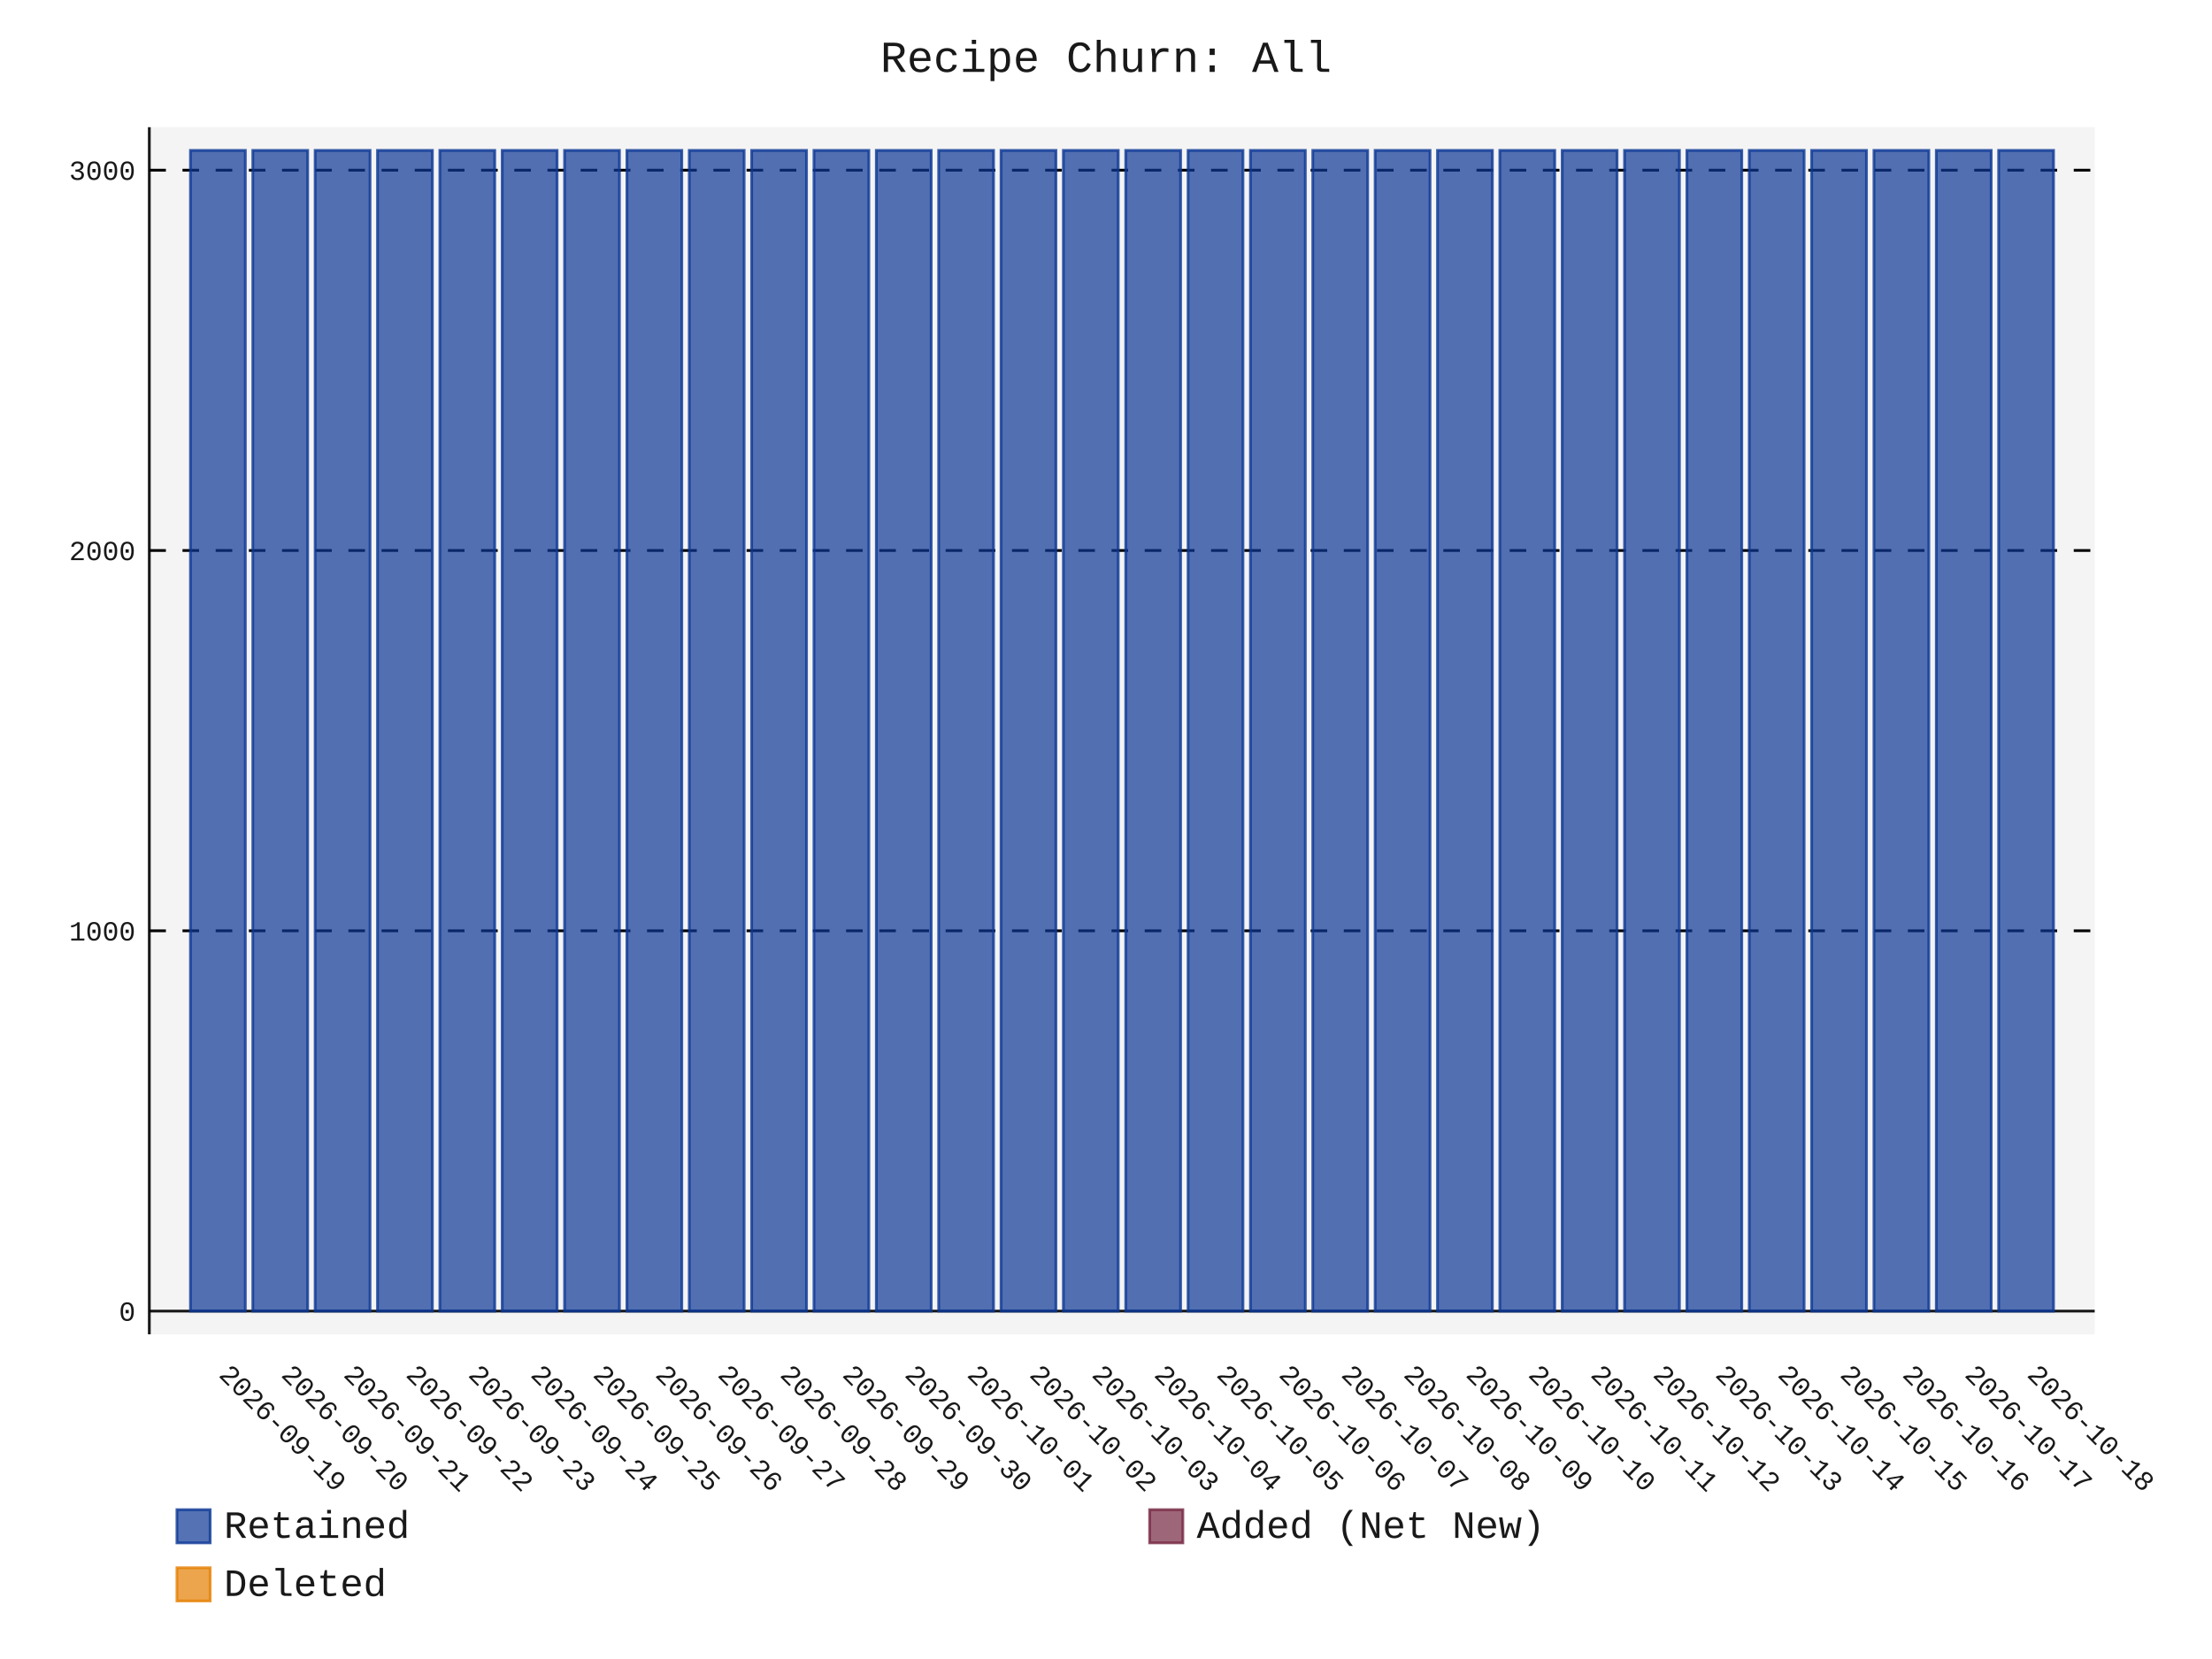
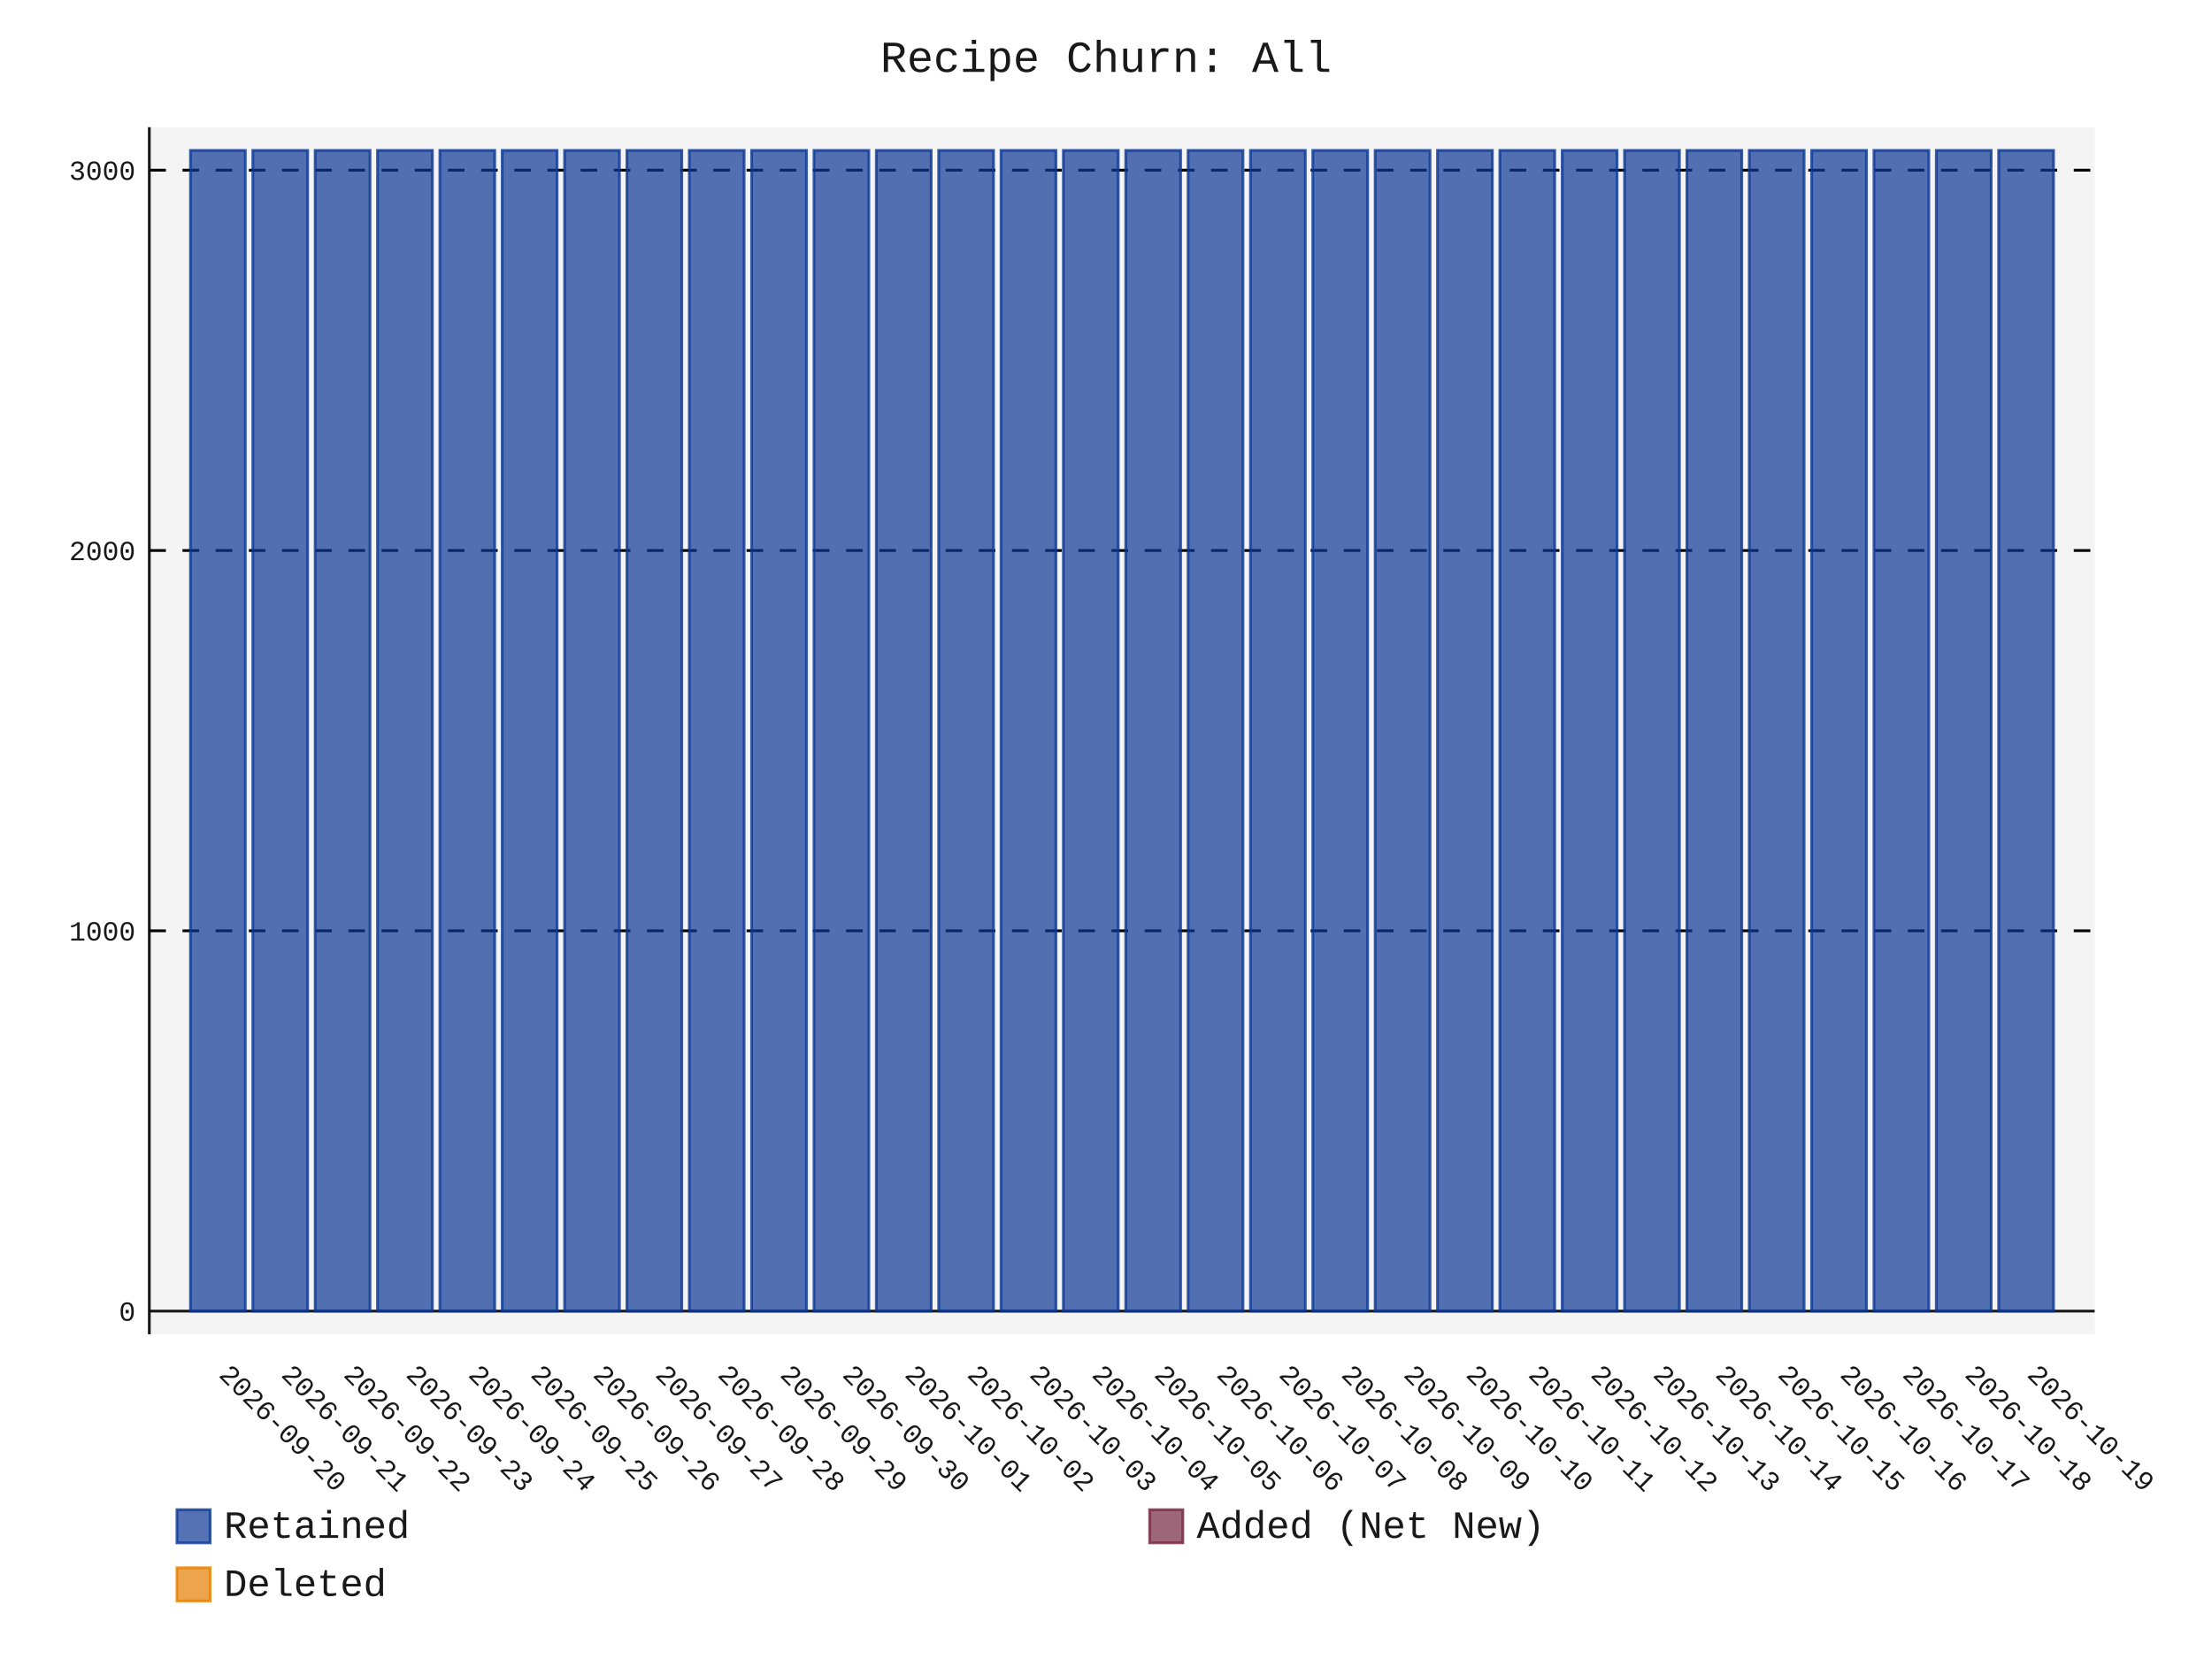
- <svg xmlns="http://www.w3.org/2000/svg" id="chart-4d8be89e-295b-4901-b4fb-be6880da3499" class="pygal-chart" viewBox="0 0 800 600">
+ <svg xmlns="http://www.w3.org/2000/svg" id="chart-e2d24b63-247e-4509-89e4-ed26117132d8" class="pygal-chart" viewBox="0 0 800 600">
  <defs>
-     <style type="text/css">#chart-4d8be89e-295b-4901-b4fb-be6880da3499{-webkit-user-select:none;-webkit-font-smoothing:antialiased;font-family:Consolas,"Liberation Mono",Menlo,Courier,monospace}#chart-4d8be89e-295b-4901-b4fb-be6880da3499 .title{font-family:Consolas,"Liberation Mono",Menlo,Courier,monospace;font-size:16px}#chart-4d8be89e-295b-4901-b4fb-be6880da3499 .legends .legend text{font-family:Consolas,"Liberation Mono",Menlo,Courier,monospace;font-size:14px}#chart-4d8be89e-295b-4901-b4fb-be6880da3499 .axis text{font-family:Consolas,"Liberation Mono",Menlo,Courier,monospace;font-size:10px}#chart-4d8be89e-295b-4901-b4fb-be6880da3499 .axis text.major{font-family:Consolas,"Liberation Mono",Menlo,Courier,monospace;font-size:10px}#chart-4d8be89e-295b-4901-b4fb-be6880da3499 .text-overlay text.value{font-family:Consolas,"Liberation Mono",Menlo,Courier,monospace;font-size:16px}#chart-4d8be89e-295b-4901-b4fb-be6880da3499 .text-overlay text.label{font-family:Consolas,"Liberation Mono",Menlo,Courier,monospace;font-size:10px}#chart-4d8be89e-295b-4901-b4fb-be6880da3499 .tooltip{font-family:Consolas,"Liberation Mono",Menlo,Courier,monospace;font-size:14px}#chart-4d8be89e-295b-4901-b4fb-be6880da3499 text.no_data{font-family:Consolas,"Liberation Mono",Menlo,Courier,monospace;font-size:64px}
- #chart-4d8be89e-295b-4901-b4fb-be6880da3499{background-color:transparent}#chart-4d8be89e-295b-4901-b4fb-be6880da3499 path,#chart-4d8be89e-295b-4901-b4fb-be6880da3499 line,#chart-4d8be89e-295b-4901-b4fb-be6880da3499 rect,#chart-4d8be89e-295b-4901-b4fb-be6880da3499 circle{-webkit-transition:150ms;-moz-transition:150ms;transition:150ms}#chart-4d8be89e-295b-4901-b4fb-be6880da3499 .graph &gt; .background{fill:transparent}#chart-4d8be89e-295b-4901-b4fb-be6880da3499 .plot &gt; .background{fill:rgba(240,240,240,0.7)}#chart-4d8be89e-295b-4901-b4fb-be6880da3499 .graph{fill:rgba(0,0,0,0.9)}#chart-4d8be89e-295b-4901-b4fb-be6880da3499 text.no_data{fill:rgba(0,0,0,0.9)}#chart-4d8be89e-295b-4901-b4fb-be6880da3499 .title{fill:rgba(0,0,0,0.9)}#chart-4d8be89e-295b-4901-b4fb-be6880da3499 .legends .legend text{fill:rgba(0,0,0,0.9)}#chart-4d8be89e-295b-4901-b4fb-be6880da3499 .legends .legend:hover text{fill:rgba(0,0,0,0.9)}#chart-4d8be89e-295b-4901-b4fb-be6880da3499 .axis .line{stroke:rgba(0,0,0,0.9)}#chart-4d8be89e-295b-4901-b4fb-be6880da3499 .axis .guide.line{stroke:rgba(0,0,0,0.5)}#chart-4d8be89e-295b-4901-b4fb-be6880da3499 .axis .major.line{stroke:rgba(0,0,0,0.9)}#chart-4d8be89e-295b-4901-b4fb-be6880da3499 .axis text.major{fill:rgba(0,0,0,0.9)}#chart-4d8be89e-295b-4901-b4fb-be6880da3499 .axis.y .guides:hover .guide.line,#chart-4d8be89e-295b-4901-b4fb-be6880da3499 .line-graph .axis.x .guides:hover .guide.line,#chart-4d8be89e-295b-4901-b4fb-be6880da3499 .stackedline-graph .axis.x .guides:hover .guide.line,#chart-4d8be89e-295b-4901-b4fb-be6880da3499 .xy-graph .axis.x .guides:hover .guide.line{stroke:rgba(0,0,0,0.9)}#chart-4d8be89e-295b-4901-b4fb-be6880da3499 .axis .guides:hover text{fill:rgba(0,0,0,0.9)}#chart-4d8be89e-295b-4901-b4fb-be6880da3499 .reactive{fill-opacity:.7;stroke-opacity:.8;stroke-width:1}#chart-4d8be89e-295b-4901-b4fb-be6880da3499 .ci{stroke:rgba(0,0,0,0.9)}#chart-4d8be89e-295b-4901-b4fb-be6880da3499 .reactive.active,#chart-4d8be89e-295b-4901-b4fb-be6880da3499 .active .reactive{fill-opacity:.8;stroke-opacity:.9;stroke-width:4}#chart-4d8be89e-295b-4901-b4fb-be6880da3499 .ci .reactive.active{stroke-width:1.5}#chart-4d8be89e-295b-4901-b4fb-be6880da3499 .series text{fill:rgba(0,0,0,0.9)}#chart-4d8be89e-295b-4901-b4fb-be6880da3499 .tooltip rect{fill:rgba(240,240,240,0.7);stroke:rgba(0,0,0,0.9);-webkit-transition:opacity 150ms;-moz-transition:opacity 150ms;transition:opacity 150ms}#chart-4d8be89e-295b-4901-b4fb-be6880da3499 .tooltip .label{fill:rgba(0,0,0,0.9)}#chart-4d8be89e-295b-4901-b4fb-be6880da3499 .tooltip .label{fill:rgba(0,0,0,0.9)}#chart-4d8be89e-295b-4901-b4fb-be6880da3499 .tooltip .legend{font-size:.8em;fill:rgba(0,0,0,0.5)}#chart-4d8be89e-295b-4901-b4fb-be6880da3499 .tooltip .x_label{font-size:.6em;fill:rgba(0,0,0,0.9)}#chart-4d8be89e-295b-4901-b4fb-be6880da3499 .tooltip .xlink{font-size:.5em;text-decoration:underline}#chart-4d8be89e-295b-4901-b4fb-be6880da3499 .tooltip .value{font-size:1.5em}#chart-4d8be89e-295b-4901-b4fb-be6880da3499 .bound{font-size:.5em}#chart-4d8be89e-295b-4901-b4fb-be6880da3499 .max-value{font-size:.75em;fill:rgba(0,0,0,0.5)}#chart-4d8be89e-295b-4901-b4fb-be6880da3499 .map-element{fill:rgba(240,240,240,0.7);stroke:rgba(0,0,0,0.5) !important}#chart-4d8be89e-295b-4901-b4fb-be6880da3499 .map-element .reactive{fill-opacity:inherit;stroke-opacity:inherit}#chart-4d8be89e-295b-4901-b4fb-be6880da3499 .color-0,#chart-4d8be89e-295b-4901-b4fb-be6880da3499 .color-0 a:visited{stroke:rgb(12,55,149);fill:rgb(12,55,149)}#chart-4d8be89e-295b-4901-b4fb-be6880da3499 .color-1,#chart-4d8be89e-295b-4901-b4fb-be6880da3499 .color-1 a:visited{stroke:rgb(117,38,65);fill:rgb(117,38,65)}#chart-4d8be89e-295b-4901-b4fb-be6880da3499 .color-2,#chart-4d8be89e-295b-4901-b4fb-be6880da3499 .color-2 a:visited{stroke:rgb(228,127,0);fill:rgb(228,127,0)}#chart-4d8be89e-295b-4901-b4fb-be6880da3499 .text-overlay .color-0 text{fill:black}#chart-4d8be89e-295b-4901-b4fb-be6880da3499 .text-overlay .color-1 text{fill:black}#chart-4d8be89e-295b-4901-b4fb-be6880da3499 .text-overlay .color-2 text{fill:black}
- #chart-4d8be89e-295b-4901-b4fb-be6880da3499 text.no_data{text-anchor:middle}#chart-4d8be89e-295b-4901-b4fb-be6880da3499 .guide.line{fill:none}#chart-4d8be89e-295b-4901-b4fb-be6880da3499 .centered{text-anchor:middle}#chart-4d8be89e-295b-4901-b4fb-be6880da3499 .title{text-anchor:middle}#chart-4d8be89e-295b-4901-b4fb-be6880da3499 .legends .legend text{fill-opacity:1}#chart-4d8be89e-295b-4901-b4fb-be6880da3499 .axis.x text{text-anchor:middle}#chart-4d8be89e-295b-4901-b4fb-be6880da3499 .axis.x:not(.web) text[transform]{text-anchor:start}#chart-4d8be89e-295b-4901-b4fb-be6880da3499 .axis.x:not(.web) text[transform].backwards{text-anchor:end}#chart-4d8be89e-295b-4901-b4fb-be6880da3499 .axis.y text{text-anchor:end}#chart-4d8be89e-295b-4901-b4fb-be6880da3499 .axis.y text[transform].backwards{text-anchor:start}#chart-4d8be89e-295b-4901-b4fb-be6880da3499 .axis.y2 text{text-anchor:start}#chart-4d8be89e-295b-4901-b4fb-be6880da3499 .axis.y2 text[transform].backwards{text-anchor:end}#chart-4d8be89e-295b-4901-b4fb-be6880da3499 .axis .guide.line{stroke-dasharray:4,4;stroke:black}#chart-4d8be89e-295b-4901-b4fb-be6880da3499 .axis .major.guide.line{stroke-dasharray:6,6;stroke:black}#chart-4d8be89e-295b-4901-b4fb-be6880da3499 .horizontal .axis.y .guide.line,#chart-4d8be89e-295b-4901-b4fb-be6880da3499 .horizontal .axis.y2 .guide.line,#chart-4d8be89e-295b-4901-b4fb-be6880da3499 .vertical .axis.x .guide.line{opacity:0}#chart-4d8be89e-295b-4901-b4fb-be6880da3499 .horizontal .axis.always_show .guide.line,#chart-4d8be89e-295b-4901-b4fb-be6880da3499 .vertical .axis.always_show .guide.line{opacity:1 !important}#chart-4d8be89e-295b-4901-b4fb-be6880da3499 .axis.y .guides:hover .guide.line,#chart-4d8be89e-295b-4901-b4fb-be6880da3499 .axis.y2 .guides:hover .guide.line,#chart-4d8be89e-295b-4901-b4fb-be6880da3499 .axis.x .guides:hover .guide.line{opacity:1}#chart-4d8be89e-295b-4901-b4fb-be6880da3499 .axis .guides:hover text{opacity:1}#chart-4d8be89e-295b-4901-b4fb-be6880da3499 .nofill{fill:none}#chart-4d8be89e-295b-4901-b4fb-be6880da3499 .subtle-fill{fill-opacity:.2}#chart-4d8be89e-295b-4901-b4fb-be6880da3499 .dot{stroke-width:1px;fill-opacity:1;stroke-opacity:1}#chart-4d8be89e-295b-4901-b4fb-be6880da3499 .dot.active{stroke-width:5px}#chart-4d8be89e-295b-4901-b4fb-be6880da3499 .dot.negative{fill:transparent}#chart-4d8be89e-295b-4901-b4fb-be6880da3499 text,#chart-4d8be89e-295b-4901-b4fb-be6880da3499 tspan{stroke:none !important}#chart-4d8be89e-295b-4901-b4fb-be6880da3499 .series text.active{opacity:1}#chart-4d8be89e-295b-4901-b4fb-be6880da3499 .tooltip rect{fill-opacity:.95;stroke-width:.5}#chart-4d8be89e-295b-4901-b4fb-be6880da3499 .tooltip text{fill-opacity:1}#chart-4d8be89e-295b-4901-b4fb-be6880da3499 .showable{visibility:hidden}#chart-4d8be89e-295b-4901-b4fb-be6880da3499 .showable.shown{visibility:visible}#chart-4d8be89e-295b-4901-b4fb-be6880da3499 .gauge-background{fill:rgba(229,229,229,1);stroke:none}#chart-4d8be89e-295b-4901-b4fb-be6880da3499 .bg-lines{stroke:transparent;stroke-width:2px}</style>
+     <style type="text/css">#chart-e2d24b63-247e-4509-89e4-ed26117132d8{-webkit-user-select:none;-webkit-font-smoothing:antialiased;font-family:Consolas,"Liberation Mono",Menlo,Courier,monospace}#chart-e2d24b63-247e-4509-89e4-ed26117132d8 .title{font-family:Consolas,"Liberation Mono",Menlo,Courier,monospace;font-size:16px}#chart-e2d24b63-247e-4509-89e4-ed26117132d8 .legends .legend text{font-family:Consolas,"Liberation Mono",Menlo,Courier,monospace;font-size:14px}#chart-e2d24b63-247e-4509-89e4-ed26117132d8 .axis text{font-family:Consolas,"Liberation Mono",Menlo,Courier,monospace;font-size:10px}#chart-e2d24b63-247e-4509-89e4-ed26117132d8 .axis text.major{font-family:Consolas,"Liberation Mono",Menlo,Courier,monospace;font-size:10px}#chart-e2d24b63-247e-4509-89e4-ed26117132d8 .text-overlay text.value{font-family:Consolas,"Liberation Mono",Menlo,Courier,monospace;font-size:16px}#chart-e2d24b63-247e-4509-89e4-ed26117132d8 .text-overlay text.label{font-family:Consolas,"Liberation Mono",Menlo,Courier,monospace;font-size:10px}#chart-e2d24b63-247e-4509-89e4-ed26117132d8 .tooltip{font-family:Consolas,"Liberation Mono",Menlo,Courier,monospace;font-size:14px}#chart-e2d24b63-247e-4509-89e4-ed26117132d8 text.no_data{font-family:Consolas,"Liberation Mono",Menlo,Courier,monospace;font-size:64px}
+ #chart-e2d24b63-247e-4509-89e4-ed26117132d8{background-color:transparent}#chart-e2d24b63-247e-4509-89e4-ed26117132d8 path,#chart-e2d24b63-247e-4509-89e4-ed26117132d8 line,#chart-e2d24b63-247e-4509-89e4-ed26117132d8 rect,#chart-e2d24b63-247e-4509-89e4-ed26117132d8 circle{-webkit-transition:150ms;-moz-transition:150ms;transition:150ms}#chart-e2d24b63-247e-4509-89e4-ed26117132d8 .graph &gt; .background{fill:transparent}#chart-e2d24b63-247e-4509-89e4-ed26117132d8 .plot &gt; .background{fill:rgba(240,240,240,0.7)}#chart-e2d24b63-247e-4509-89e4-ed26117132d8 .graph{fill:rgba(0,0,0,0.9)}#chart-e2d24b63-247e-4509-89e4-ed26117132d8 text.no_data{fill:rgba(0,0,0,0.9)}#chart-e2d24b63-247e-4509-89e4-ed26117132d8 .title{fill:rgba(0,0,0,0.9)}#chart-e2d24b63-247e-4509-89e4-ed26117132d8 .legends .legend text{fill:rgba(0,0,0,0.9)}#chart-e2d24b63-247e-4509-89e4-ed26117132d8 .legends .legend:hover text{fill:rgba(0,0,0,0.9)}#chart-e2d24b63-247e-4509-89e4-ed26117132d8 .axis .line{stroke:rgba(0,0,0,0.9)}#chart-e2d24b63-247e-4509-89e4-ed26117132d8 .axis .guide.line{stroke:rgba(0,0,0,0.5)}#chart-e2d24b63-247e-4509-89e4-ed26117132d8 .axis .major.line{stroke:rgba(0,0,0,0.9)}#chart-e2d24b63-247e-4509-89e4-ed26117132d8 .axis text.major{fill:rgba(0,0,0,0.9)}#chart-e2d24b63-247e-4509-89e4-ed26117132d8 .axis.y .guides:hover .guide.line,#chart-e2d24b63-247e-4509-89e4-ed26117132d8 .line-graph .axis.x .guides:hover .guide.line,#chart-e2d24b63-247e-4509-89e4-ed26117132d8 .stackedline-graph .axis.x .guides:hover .guide.line,#chart-e2d24b63-247e-4509-89e4-ed26117132d8 .xy-graph .axis.x .guides:hover .guide.line{stroke:rgba(0,0,0,0.9)}#chart-e2d24b63-247e-4509-89e4-ed26117132d8 .axis .guides:hover text{fill:rgba(0,0,0,0.9)}#chart-e2d24b63-247e-4509-89e4-ed26117132d8 .reactive{fill-opacity:.7;stroke-opacity:.8;stroke-width:1}#chart-e2d24b63-247e-4509-89e4-ed26117132d8 .ci{stroke:rgba(0,0,0,0.9)}#chart-e2d24b63-247e-4509-89e4-ed26117132d8 .reactive.active,#chart-e2d24b63-247e-4509-89e4-ed26117132d8 .active .reactive{fill-opacity:.8;stroke-opacity:.9;stroke-width:4}#chart-e2d24b63-247e-4509-89e4-ed26117132d8 .ci .reactive.active{stroke-width:1.5}#chart-e2d24b63-247e-4509-89e4-ed26117132d8 .series text{fill:rgba(0,0,0,0.9)}#chart-e2d24b63-247e-4509-89e4-ed26117132d8 .tooltip rect{fill:rgba(240,240,240,0.7);stroke:rgba(0,0,0,0.9);-webkit-transition:opacity 150ms;-moz-transition:opacity 150ms;transition:opacity 150ms}#chart-e2d24b63-247e-4509-89e4-ed26117132d8 .tooltip .label{fill:rgba(0,0,0,0.9)}#chart-e2d24b63-247e-4509-89e4-ed26117132d8 .tooltip .label{fill:rgba(0,0,0,0.9)}#chart-e2d24b63-247e-4509-89e4-ed26117132d8 .tooltip .legend{font-size:.8em;fill:rgba(0,0,0,0.5)}#chart-e2d24b63-247e-4509-89e4-ed26117132d8 .tooltip .x_label{font-size:.6em;fill:rgba(0,0,0,0.9)}#chart-e2d24b63-247e-4509-89e4-ed26117132d8 .tooltip .xlink{font-size:.5em;text-decoration:underline}#chart-e2d24b63-247e-4509-89e4-ed26117132d8 .tooltip .value{font-size:1.5em}#chart-e2d24b63-247e-4509-89e4-ed26117132d8 .bound{font-size:.5em}#chart-e2d24b63-247e-4509-89e4-ed26117132d8 .max-value{font-size:.75em;fill:rgba(0,0,0,0.5)}#chart-e2d24b63-247e-4509-89e4-ed26117132d8 .map-element{fill:rgba(240,240,240,0.7);stroke:rgba(0,0,0,0.5) !important}#chart-e2d24b63-247e-4509-89e4-ed26117132d8 .map-element .reactive{fill-opacity:inherit;stroke-opacity:inherit}#chart-e2d24b63-247e-4509-89e4-ed26117132d8 .color-0,#chart-e2d24b63-247e-4509-89e4-ed26117132d8 .color-0 a:visited{stroke:rgb(12,55,149);fill:rgb(12,55,149)}#chart-e2d24b63-247e-4509-89e4-ed26117132d8 .color-1,#chart-e2d24b63-247e-4509-89e4-ed26117132d8 .color-1 a:visited{stroke:rgb(117,38,65);fill:rgb(117,38,65)}#chart-e2d24b63-247e-4509-89e4-ed26117132d8 .color-2,#chart-e2d24b63-247e-4509-89e4-ed26117132d8 .color-2 a:visited{stroke:rgb(228,127,0);fill:rgb(228,127,0)}#chart-e2d24b63-247e-4509-89e4-ed26117132d8 .text-overlay .color-0 text{fill:black}#chart-e2d24b63-247e-4509-89e4-ed26117132d8 .text-overlay .color-1 text{fill:black}#chart-e2d24b63-247e-4509-89e4-ed26117132d8 .text-overlay .color-2 text{fill:black}
+ #chart-e2d24b63-247e-4509-89e4-ed26117132d8 text.no_data{text-anchor:middle}#chart-e2d24b63-247e-4509-89e4-ed26117132d8 .guide.line{fill:none}#chart-e2d24b63-247e-4509-89e4-ed26117132d8 .centered{text-anchor:middle}#chart-e2d24b63-247e-4509-89e4-ed26117132d8 .title{text-anchor:middle}#chart-e2d24b63-247e-4509-89e4-ed26117132d8 .legends .legend text{fill-opacity:1}#chart-e2d24b63-247e-4509-89e4-ed26117132d8 .axis.x text{text-anchor:middle}#chart-e2d24b63-247e-4509-89e4-ed26117132d8 .axis.x:not(.web) text[transform]{text-anchor:start}#chart-e2d24b63-247e-4509-89e4-ed26117132d8 .axis.x:not(.web) text[transform].backwards{text-anchor:end}#chart-e2d24b63-247e-4509-89e4-ed26117132d8 .axis.y text{text-anchor:end}#chart-e2d24b63-247e-4509-89e4-ed26117132d8 .axis.y text[transform].backwards{text-anchor:start}#chart-e2d24b63-247e-4509-89e4-ed26117132d8 .axis.y2 text{text-anchor:start}#chart-e2d24b63-247e-4509-89e4-ed26117132d8 .axis.y2 text[transform].backwards{text-anchor:end}#chart-e2d24b63-247e-4509-89e4-ed26117132d8 .axis .guide.line{stroke-dasharray:4,4;stroke:black}#chart-e2d24b63-247e-4509-89e4-ed26117132d8 .axis .major.guide.line{stroke-dasharray:6,6;stroke:black}#chart-e2d24b63-247e-4509-89e4-ed26117132d8 .horizontal .axis.y .guide.line,#chart-e2d24b63-247e-4509-89e4-ed26117132d8 .horizontal .axis.y2 .guide.line,#chart-e2d24b63-247e-4509-89e4-ed26117132d8 .vertical .axis.x .guide.line{opacity:0}#chart-e2d24b63-247e-4509-89e4-ed26117132d8 .horizontal .axis.always_show .guide.line,#chart-e2d24b63-247e-4509-89e4-ed26117132d8 .vertical .axis.always_show .guide.line{opacity:1 !important}#chart-e2d24b63-247e-4509-89e4-ed26117132d8 .axis.y .guides:hover .guide.line,#chart-e2d24b63-247e-4509-89e4-ed26117132d8 .axis.y2 .guides:hover .guide.line,#chart-e2d24b63-247e-4509-89e4-ed26117132d8 .axis.x .guides:hover .guide.line{opacity:1}#chart-e2d24b63-247e-4509-89e4-ed26117132d8 .axis .guides:hover text{opacity:1}#chart-e2d24b63-247e-4509-89e4-ed26117132d8 .nofill{fill:none}#chart-e2d24b63-247e-4509-89e4-ed26117132d8 .subtle-fill{fill-opacity:.2}#chart-e2d24b63-247e-4509-89e4-ed26117132d8 .dot{stroke-width:1px;fill-opacity:1;stroke-opacity:1}#chart-e2d24b63-247e-4509-89e4-ed26117132d8 .dot.active{stroke-width:5px}#chart-e2d24b63-247e-4509-89e4-ed26117132d8 .dot.negative{fill:transparent}#chart-e2d24b63-247e-4509-89e4-ed26117132d8 text,#chart-e2d24b63-247e-4509-89e4-ed26117132d8 tspan{stroke:none !important}#chart-e2d24b63-247e-4509-89e4-ed26117132d8 .series text.active{opacity:1}#chart-e2d24b63-247e-4509-89e4-ed26117132d8 .tooltip rect{fill-opacity:.95;stroke-width:.5}#chart-e2d24b63-247e-4509-89e4-ed26117132d8 .tooltip text{fill-opacity:1}#chart-e2d24b63-247e-4509-89e4-ed26117132d8 .showable{visibility:hidden}#chart-e2d24b63-247e-4509-89e4-ed26117132d8 .showable.shown{visibility:visible}#chart-e2d24b63-247e-4509-89e4-ed26117132d8 .gauge-background{fill:rgba(229,229,229,1);stroke:none}#chart-e2d24b63-247e-4509-89e4-ed26117132d8 .bg-lines{stroke:transparent;stroke-width:2px}</style>
  </defs>
  <g class="graph stackedbar-graph vertical">
    <rect x="0" y="0" width="800" height="600" class="background" />
    <g transform="translate(54, 46)" class="plot">
      <rect x="0" y="0" width="703.574" height="436.574" class="background" />
      <g class="axis y always_show">
        <g class="guides">
          <path d="M0 428.178 h703.574" class="axis major line" />
          <text x="-5" y="431.678" class="major">0</text>
        </g>
        <g class="guides">
          <path d="M0 290.635 h703.574" class="major guide line" />
          <text x="-5" y="294.135" class="major">1000</text>
        </g>
        <g class="guides">
          <path d="M0 153.091 h703.574" class="major guide line" />
          <text x="-5" y="156.591" class="major">2000</text>
        </g>
        <g class="guides">
          <path d="M0 15.548 h703.574" class="major guide line" />
          <text x="-5" y="19.048" class="major">3000</text>
        </g>
      </g>
      <g class="axis x">
        <path d="M0 0 v436.574" class="line" />
        <g class="guides">
          <path d="M24.805 0 v436.574" class="guide line" />
-           <text x="24.805" y="451.574" class="" transform="rotate(45 24.80548 451.5736)">2026-09-19</text>
+           <text x="24.805" y="451.574" class="" transform="rotate(45 24.80548 451.5736)">2026-09-20</text>
        </g>
        <g class="guides">
          <path d="M47.356 0 v436.574" class="guide line" />
-           <text x="47.356" y="451.574" class="" transform="rotate(45 47.35592 451.5736)">2026-09-20</text>
+           <text x="47.356" y="451.574" class="" transform="rotate(45 47.35592 451.5736)">2026-09-21</text>
        </g>
        <g class="guides">
          <path d="M69.906 0 v436.574" class="guide line" />
-           <text x="69.906" y="451.574" class="" transform="rotate(45 69.90635 451.5736)">2026-09-21</text>
+           <text x="69.906" y="451.574" class="" transform="rotate(45 69.90635 451.5736)">2026-09-22</text>
        </g>
        <g class="guides">
          <path d="M92.457 0 v436.574" class="guide line" />
-           <text x="92.457" y="451.574" class="" transform="rotate(45 92.45679 451.5736)">2026-09-22</text>
+           <text x="92.457" y="451.574" class="" transform="rotate(45 92.45679 451.5736)">2026-09-23</text>
        </g>
        <g class="guides">
          <path d="M115.007 0 v436.574" class="guide line" />
-           <text x="115.007" y="451.574" class="" transform="rotate(45 115.0072 451.5736)">2026-09-23</text>
+           <text x="115.007" y="451.574" class="" transform="rotate(45 115.0072 451.5736)">2026-09-24</text>
        </g>
        <g class="guides">
          <path d="M137.558 0 v436.574" class="guide line" />
-           <text x="137.558" y="451.574" class="" transform="rotate(45 137.5577 451.5736)">2026-09-24</text>
+           <text x="137.558" y="451.574" class="" transform="rotate(45 137.5577 451.5736)">2026-09-25</text>
        </g>
        <g class="guides">
          <path d="M160.108 0 v436.574" class="guide line" />
-           <text x="160.108" y="451.574" class="" transform="rotate(45 160.1081 451.5736)">2026-09-25</text>
+           <text x="160.108" y="451.574" class="" transform="rotate(45 160.1081 451.5736)">2026-09-26</text>
        </g>
        <g class="guides">
          <path d="M182.659 0 v436.574" class="guide line" />
-           <text x="182.659" y="451.574" class="" transform="rotate(45 182.6585 451.5736)">2026-09-26</text>
+           <text x="182.659" y="451.574" class="" transform="rotate(45 182.6585 451.5736)">2026-09-27</text>
        </g>
        <g class="guides">
          <path d="M205.209 0 v436.574" class="guide line" />
-           <text x="205.209" y="451.574" class="" transform="rotate(45 205.209 451.5736)">2026-09-27</text>
+           <text x="205.209" y="451.574" class="" transform="rotate(45 205.209 451.5736)">2026-09-28</text>
        </g>
        <g class="guides">
          <path d="M227.759 0 v436.574" class="guide line" />
-           <text x="227.759" y="451.574" class="" transform="rotate(45 227.7594 451.5736)">2026-09-28</text>
+           <text x="227.759" y="451.574" class="" transform="rotate(45 227.7594 451.5736)">2026-09-29</text>
        </g>
        <g class="guides">
          <path d="M250.31 0 v436.574" class="guide line" />
-           <text x="250.31" y="451.574" class="" transform="rotate(45 250.3098 451.5736)">2026-09-29</text>
+           <text x="250.31" y="451.574" class="" transform="rotate(45 250.3098 451.5736)">2026-09-30</text>
        </g>
        <g class="guides">
          <path d="M272.86 0 v436.574" class="guide line" />
-           <text x="272.86" y="451.574" class="" transform="rotate(45 272.8603 451.5736)">2026-09-30</text>
+           <text x="272.86" y="451.574" class="" transform="rotate(45 272.8603 451.5736)">2026-10-01</text>
        </g>
        <g class="guides">
          <path d="M295.411 0 v436.574" class="guide line" />
-           <text x="295.411" y="451.574" class="" transform="rotate(45 295.4107 451.5736)">2026-10-01</text>
+           <text x="295.411" y="451.574" class="" transform="rotate(45 295.4107 451.5736)">2026-10-02</text>
        </g>
        <g class="guides">
          <path d="M317.961 0 v436.574" class="guide line" />
-           <text x="317.961" y="451.574" class="" transform="rotate(45 317.9611 451.5736)">2026-10-02</text>
+           <text x="317.961" y="451.574" class="" transform="rotate(45 317.9611 451.5736)">2026-10-03</text>
        </g>
        <g class="guides">
          <path d="M340.512 0 v436.574" class="guide line" />
-           <text x="340.512" y="451.574" class="" transform="rotate(45 340.5116 451.5736)">2026-10-03</text>
+           <text x="340.512" y="451.574" class="" transform="rotate(45 340.5116 451.5736)">2026-10-04</text>
        </g>
        <g class="guides">
          <path d="M363.062 0 v436.574" class="guide line" />
-           <text x="363.062" y="451.574" class="" transform="rotate(45 363.062 451.5736)">2026-10-04</text>
+           <text x="363.062" y="451.574" class="" transform="rotate(45 363.062 451.5736)">2026-10-05</text>
        </g>
        <g class="guides">
          <path d="M385.612 0 v436.574" class="guide line" />
-           <text x="385.612" y="451.574" class="" transform="rotate(45 385.6125 451.5736)">2026-10-05</text>
+           <text x="385.612" y="451.574" class="" transform="rotate(45 385.6125 451.5736)">2026-10-06</text>
        </g>
        <g class="guides">
          <path d="M408.163 0 v436.574" class="guide line" />
-           <text x="408.163" y="451.574" class="" transform="rotate(45 408.1629 451.5736)">2026-10-06</text>
+           <text x="408.163" y="451.574" class="" transform="rotate(45 408.1629 451.5736)">2026-10-07</text>
        </g>
        <g class="guides">
          <path d="M430.713 0 v436.574" class="guide line" />
-           <text x="430.713" y="451.574" class="" transform="rotate(45 430.7133 451.5736)">2026-10-07</text>
+           <text x="430.713" y="451.574" class="" transform="rotate(45 430.7133 451.5736)">2026-10-08</text>
        </g>
        <g class="guides">
          <path d="M453.264 0 v436.574" class="guide line" />
-           <text x="453.264" y="451.574" class="" transform="rotate(45 453.2638 451.5736)">2026-10-08</text>
+           <text x="453.264" y="451.574" class="" transform="rotate(45 453.2638 451.5736)">2026-10-09</text>
        </g>
        <g class="guides">
          <path d="M475.814 0 v436.574" class="guide line" />
-           <text x="475.814" y="451.574" class="" transform="rotate(45 475.8142 451.5736)">2026-10-09</text>
+           <text x="475.814" y="451.574" class="" transform="rotate(45 475.8142 451.5736)">2026-10-10</text>
        </g>
        <g class="guides">
          <path d="M498.365 0 v436.574" class="guide line" />
-           <text x="498.365" y="451.574" class="" transform="rotate(45 498.3646 451.5736)">2026-10-10</text>
+           <text x="498.365" y="451.574" class="" transform="rotate(45 498.3646 451.5736)">2026-10-11</text>
        </g>
        <g class="guides">
          <path d="M520.915 0 v436.574" class="guide line" />
-           <text x="520.915" y="451.574" class="" transform="rotate(45 520.9151 451.5736)">2026-10-11</text>
+           <text x="520.915" y="451.574" class="" transform="rotate(45 520.9151 451.5736)">2026-10-12</text>
        </g>
        <g class="guides">
          <path d="M543.466 0 v436.574" class="guide line" />
-           <text x="543.465" y="451.574" class="" transform="rotate(45 543.4655 451.5736)">2026-10-12</text>
+           <text x="543.465" y="451.574" class="" transform="rotate(45 543.4655 451.5736)">2026-10-13</text>
        </g>
        <g class="guides">
          <path d="M566.016 0 v436.574" class="guide line" />
-           <text x="566.016" y="451.574" class="" transform="rotate(45 566.0159 451.5736)">2026-10-13</text>
+           <text x="566.016" y="451.574" class="" transform="rotate(45 566.0159 451.5736)">2026-10-14</text>
        </g>
        <g class="guides">
          <path d="M588.566 0 v436.574" class="guide line" />
-           <text x="588.566" y="451.574" class="" transform="rotate(45 588.5664 451.5736)">2026-10-14</text>
+           <text x="588.566" y="451.574" class="" transform="rotate(45 588.5664 451.5736)">2026-10-15</text>
        </g>
        <g class="guides">
          <path d="M611.117 0 v436.574" class="guide line" />
-           <text x="611.117" y="451.574" class="" transform="rotate(45 611.1168 451.5736)">2026-10-15</text>
+           <text x="611.117" y="451.574" class="" transform="rotate(45 611.1168 451.5736)">2026-10-16</text>
        </g>
        <g class="guides">
          <path d="M633.667 0 v436.574" class="guide line" />
-           <text x="633.667" y="451.574" class="" transform="rotate(45 633.6672 451.5736)">2026-10-16</text>
+           <text x="633.667" y="451.574" class="" transform="rotate(45 633.6672 451.5736)">2026-10-17</text>
        </g>
        <g class="guides">
          <path d="M656.218 0 v436.574" class="guide line" />
-           <text x="656.218" y="451.574" class="" transform="rotate(45 656.2177 451.5736)">2026-10-17</text>
+           <text x="656.218" y="451.574" class="" transform="rotate(45 656.2177 451.5736)">2026-10-18</text>
        </g>
        <g class="guides">
          <path d="M678.768 0 v436.574" class="guide line" />
-           <text x="678.768" y="451.574" class="" transform="rotate(45 678.7681 451.5736)">2026-10-18</text>
+           <text x="678.768" y="451.574" class="" transform="rotate(45 678.7681 451.5736)">2026-10-19</text>
        </g>
      </g>
      <g class="series serie-0 color-0">
        <g class="bars">
          <g class="bar">
            <rect x="14.883" y="8.396" rx="0" ry="0" width="19.844" height="419.782" class="rect reactive tooltip-trigger" />
          </g>
          <g class="bar">
            <rect x="37.434" y="8.396" rx="0" ry="0" width="19.844" height="419.782" class="rect reactive tooltip-trigger" />
          </g>
          <g class="bar">
            <rect x="59.984" y="8.396" rx="0" ry="0" width="19.844" height="419.782" class="rect reactive tooltip-trigger" />
          </g>
          <g class="bar">
            <rect x="82.535" y="8.396" rx="0" ry="0" width="19.844" height="419.782" class="rect reactive tooltip-trigger" />
          </g>
          <g class="bar">
            <rect x="105.085" y="8.396" rx="0" ry="0" width="19.844" height="419.782" class="rect reactive tooltip-trigger" />
          </g>
          <g class="bar">
            <rect x="127.635" y="8.396" rx="0" ry="0" width="19.844" height="419.782" class="rect reactive tooltip-trigger" />
          </g>
          <g class="bar">
            <rect x="150.186" y="8.396" rx="0" ry="0" width="19.844" height="419.782" class="rect reactive tooltip-trigger" />
          </g>
          <g class="bar">
            <rect x="172.736" y="8.396" rx="0" ry="0" width="19.844" height="419.782" class="rect reactive tooltip-trigger" />
          </g>
          <g class="bar">
            <rect x="195.287" y="8.396" rx="0" ry="0" width="19.844" height="419.782" class="rect reactive tooltip-trigger" />
          </g>
          <g class="bar">
            <rect x="217.837" y="8.396" rx="0" ry="0" width="19.844" height="419.782" class="rect reactive tooltip-trigger" />
          </g>
          <g class="bar">
            <rect x="240.388" y="8.396" rx="0" ry="0" width="19.844" height="419.782" class="rect reactive tooltip-trigger" />
          </g>
          <g class="bar">
            <rect x="262.938" y="8.396" rx="0" ry="0" width="19.844" height="419.782" class="rect reactive tooltip-trigger" />
          </g>
          <g class="bar">
            <rect x="285.489" y="8.396" rx="0" ry="0" width="19.844" height="419.782" class="rect reactive tooltip-trigger" />
          </g>
          <g class="bar">
            <rect x="308.039" y="8.396" rx="0" ry="0" width="19.844" height="419.782" class="rect reactive tooltip-trigger" />
          </g>
          <g class="bar">
            <rect x="330.589" y="8.396" rx="0" ry="0" width="19.844" height="419.782" class="rect reactive tooltip-trigger" />
          </g>
          <g class="bar">
            <rect x="353.14" y="8.396" rx="0" ry="0" width="19.844" height="419.782" class="rect reactive tooltip-trigger" />
          </g>
          <g class="bar">
            <rect x="375.69" y="8.396" rx="0" ry="0" width="19.844" height="419.782" class="rect reactive tooltip-trigger" />
          </g>
          <g class="bar">
            <rect x="398.241" y="8.396" rx="0" ry="0" width="19.844" height="419.782" class="rect reactive tooltip-trigger" />
          </g>
          <g class="bar">
            <rect x="420.791" y="8.396" rx="0" ry="0" width="19.844" height="419.782" class="rect reactive tooltip-trigger" />
          </g>
          <g class="bar">
            <rect x="443.342" y="8.396" rx="0" ry="0" width="19.844" height="419.782" class="rect reactive tooltip-trigger" />
          </g>
          <g class="bar">
            <rect x="465.892" y="8.396" rx="0" ry="0" width="19.844" height="419.782" class="rect reactive tooltip-trigger" />
          </g>
          <g class="bar">
            <rect x="488.442" y="8.396" rx="0" ry="0" width="19.844" height="419.782" class="rect reactive tooltip-trigger" />
          </g>
          <g class="bar">
            <rect x="510.993" y="8.396" rx="0" ry="0" width="19.844" height="419.782" class="rect reactive tooltip-trigger" />
          </g>
          <g class="bar">
            <rect x="533.543" y="8.396" rx="0" ry="0" width="19.844" height="419.782" class="rect reactive tooltip-trigger" />
          </g>
          <g class="bar">
            <rect x="556.094" y="8.396" rx="0" ry="0" width="19.844" height="419.782" class="rect reactive tooltip-trigger" />
          </g>
          <g class="bar">
            <rect x="578.644" y="8.396" rx="0" ry="0" width="19.844" height="419.782" class="rect reactive tooltip-trigger" />
          </g>
          <g class="bar">
            <rect x="601.195" y="8.396" rx="0" ry="0" width="19.844" height="419.782" class="rect reactive tooltip-trigger" />
          </g>
          <g class="bar">
            <rect x="623.745" y="8.396" rx="0" ry="0" width="19.844" height="419.782" class="rect reactive tooltip-trigger" />
          </g>
          <g class="bar">
            <rect x="646.295" y="8.396" rx="0" ry="0" width="19.844" height="419.782" class="rect reactive tooltip-trigger" />
          </g>
          <g class="bar">
            <rect x="668.846" y="8.396" rx="0" ry="0" width="19.844" height="419.782" class="rect reactive tooltip-trigger" />
          </g>
        </g>
      </g>
      <g class="series serie-1 color-1">
        <g class="bars">
          <g class="bar">
            <rect x="14.883" y="8.396" rx="0" ry="0" width="19.844" height="0.0" class="rect reactive tooltip-trigger" />
          </g>
          <g class="bar">
            <rect x="37.434" y="8.396" rx="0" ry="0" width="19.844" height="0.0" class="rect reactive tooltip-trigger" />
          </g>
          <g class="bar">
            <rect x="59.984" y="8.396" rx="0" ry="0" width="19.844" height="0.0" class="rect reactive tooltip-trigger" />
          </g>
          <g class="bar">
            <rect x="82.535" y="8.396" rx="0" ry="0" width="19.844" height="0.0" class="rect reactive tooltip-trigger" />
          </g>
          <g class="bar">
            <rect x="105.085" y="8.396" rx="0" ry="0" width="19.844" height="0.0" class="rect reactive tooltip-trigger" />
          </g>
          <g class="bar">
            <rect x="127.635" y="8.396" rx="0" ry="0" width="19.844" height="0.0" class="rect reactive tooltip-trigger" />
          </g>
          <g class="bar">
            <rect x="150.186" y="8.396" rx="0" ry="0" width="19.844" height="0.0" class="rect reactive tooltip-trigger" />
          </g>
          <g class="bar">
            <rect x="172.736" y="8.396" rx="0" ry="0" width="19.844" height="0.0" class="rect reactive tooltip-trigger" />
          </g>
          <g class="bar">
            <rect x="195.287" y="8.396" rx="0" ry="0" width="19.844" height="0.0" class="rect reactive tooltip-trigger" />
          </g>
          <g class="bar">
            <rect x="217.837" y="8.396" rx="0" ry="0" width="19.844" height="0.0" class="rect reactive tooltip-trigger" />
          </g>
          <g class="bar">
            <rect x="240.388" y="8.396" rx="0" ry="0" width="19.844" height="0.0" class="rect reactive tooltip-trigger" />
          </g>
          <g class="bar">
            <rect x="262.938" y="8.396" rx="0" ry="0" width="19.844" height="0.0" class="rect reactive tooltip-trigger" />
          </g>
          <g class="bar">
            <rect x="285.489" y="8.396" rx="0" ry="0" width="19.844" height="0.0" class="rect reactive tooltip-trigger" />
          </g>
          <g class="bar">
            <rect x="308.039" y="8.396" rx="0" ry="0" width="19.844" height="0.0" class="rect reactive tooltip-trigger" />
          </g>
          <g class="bar">
            <rect x="330.589" y="8.396" rx="0" ry="0" width="19.844" height="0.0" class="rect reactive tooltip-trigger" />
          </g>
          <g class="bar">
            <rect x="353.14" y="8.396" rx="0" ry="0" width="19.844" height="0.0" class="rect reactive tooltip-trigger" />
          </g>
          <g class="bar">
            <rect x="375.69" y="8.396" rx="0" ry="0" width="19.844" height="0.0" class="rect reactive tooltip-trigger" />
          </g>
          <g class="bar">
            <rect x="398.241" y="8.396" rx="0" ry="0" width="19.844" height="0.0" class="rect reactive tooltip-trigger" />
          </g>
          <g class="bar">
            <rect x="420.791" y="8.396" rx="0" ry="0" width="19.844" height="0.0" class="rect reactive tooltip-trigger" />
          </g>
          <g class="bar">
            <rect x="443.342" y="8.396" rx="0" ry="0" width="19.844" height="0.0" class="rect reactive tooltip-trigger" />
          </g>
          <g class="bar">
            <rect x="465.892" y="8.396" rx="0" ry="0" width="19.844" height="0.0" class="rect reactive tooltip-trigger" />
          </g>
          <g class="bar">
            <rect x="488.442" y="8.396" rx="0" ry="0" width="19.844" height="0.0" class="rect reactive tooltip-trigger" />
          </g>
          <g class="bar">
            <rect x="510.993" y="8.396" rx="0" ry="0" width="19.844" height="0.0" class="rect reactive tooltip-trigger" />
          </g>
          <g class="bar">
            <rect x="533.543" y="8.396" rx="0" ry="0" width="19.844" height="0.0" class="rect reactive tooltip-trigger" />
          </g>
          <g class="bar">
            <rect x="556.094" y="8.396" rx="0" ry="0" width="19.844" height="0.0" class="rect reactive tooltip-trigger" />
          </g>
          <g class="bar">
            <rect x="578.644" y="8.396" rx="0" ry="0" width="19.844" height="0.0" class="rect reactive tooltip-trigger" />
          </g>
          <g class="bar">
            <rect x="601.195" y="8.396" rx="0" ry="0" width="19.844" height="0.0" class="rect reactive tooltip-trigger" />
          </g>
          <g class="bar">
            <rect x="623.745" y="8.396" rx="0" ry="0" width="19.844" height="0.0" class="rect reactive tooltip-trigger" />
          </g>
          <g class="bar">
            <rect x="646.295" y="8.396" rx="0" ry="0" width="19.844" height="0.0" class="rect reactive tooltip-trigger" />
          </g>
          <g class="bar">
            <rect x="668.846" y="8.396" rx="0" ry="0" width="19.844" height="0.0" class="rect reactive tooltip-trigger" />
          </g>
        </g>
      </g>
      <g class="series serie-2 color-2">
        <g class="bars">
          <g class="bar">
            <rect x="14.883" y="8.396" rx="0" ry="0" width="19.844" height="0.0" class="rect reactive tooltip-trigger" />
          </g>
          <g class="bar">
            <rect x="37.434" y="8.396" rx="0" ry="0" width="19.844" height="0.0" class="rect reactive tooltip-trigger" />
          </g>
          <g class="bar">
            <rect x="59.984" y="8.396" rx="0" ry="0" width="19.844" height="0.0" class="rect reactive tooltip-trigger" />
          </g>
          <g class="bar">
            <rect x="82.535" y="8.396" rx="0" ry="0" width="19.844" height="0.0" class="rect reactive tooltip-trigger" />
          </g>
          <g class="bar">
            <rect x="105.085" y="8.396" rx="0" ry="0" width="19.844" height="0.0" class="rect reactive tooltip-trigger" />
          </g>
          <g class="bar">
            <rect x="127.635" y="8.396" rx="0" ry="0" width="19.844" height="0.0" class="rect reactive tooltip-trigger" />
          </g>
          <g class="bar">
            <rect x="150.186" y="8.396" rx="0" ry="0" width="19.844" height="0.0" class="rect reactive tooltip-trigger" />
          </g>
          <g class="bar">
            <rect x="172.736" y="8.396" rx="0" ry="0" width="19.844" height="0.0" class="rect reactive tooltip-trigger" />
          </g>
          <g class="bar">
            <rect x="195.287" y="8.396" rx="0" ry="0" width="19.844" height="0.0" class="rect reactive tooltip-trigger" />
          </g>
          <g class="bar">
            <rect x="217.837" y="8.396" rx="0" ry="0" width="19.844" height="0.0" class="rect reactive tooltip-trigger" />
          </g>
          <g class="bar">
            <rect x="240.388" y="8.396" rx="0" ry="0" width="19.844" height="0.0" class="rect reactive tooltip-trigger" />
          </g>
          <g class="bar">
            <rect x="262.938" y="8.396" rx="0" ry="0" width="19.844" height="0.0" class="rect reactive tooltip-trigger" />
          </g>
          <g class="bar">
            <rect x="285.489" y="8.396" rx="0" ry="0" width="19.844" height="0.0" class="rect reactive tooltip-trigger" />
          </g>
          <g class="bar">
            <rect x="308.039" y="8.396" rx="0" ry="0" width="19.844" height="0.0" class="rect reactive tooltip-trigger" />
          </g>
          <g class="bar">
            <rect x="330.589" y="8.396" rx="0" ry="0" width="19.844" height="0.0" class="rect reactive tooltip-trigger" />
          </g>
          <g class="bar">
            <rect x="353.14" y="8.396" rx="0" ry="0" width="19.844" height="0.0" class="rect reactive tooltip-trigger" />
          </g>
          <g class="bar">
            <rect x="375.69" y="8.396" rx="0" ry="0" width="19.844" height="0.0" class="rect reactive tooltip-trigger" />
          </g>
          <g class="bar">
            <rect x="398.241" y="8.396" rx="0" ry="0" width="19.844" height="0.0" class="rect reactive tooltip-trigger" />
          </g>
          <g class="bar">
            <rect x="420.791" y="8.396" rx="0" ry="0" width="19.844" height="0.0" class="rect reactive tooltip-trigger" />
          </g>
          <g class="bar">
            <rect x="443.342" y="8.396" rx="0" ry="0" width="19.844" height="0.0" class="rect reactive tooltip-trigger" />
          </g>
          <g class="bar">
            <rect x="465.892" y="8.396" rx="0" ry="0" width="19.844" height="0.0" class="rect reactive tooltip-trigger" />
          </g>
          <g class="bar">
            <rect x="488.442" y="8.396" rx="0" ry="0" width="19.844" height="0.0" class="rect reactive tooltip-trigger" />
          </g>
          <g class="bar">
            <rect x="510.993" y="8.396" rx="0" ry="0" width="19.844" height="0.0" class="rect reactive tooltip-trigger" />
          </g>
          <g class="bar">
            <rect x="533.543" y="8.396" rx="0" ry="0" width="19.844" height="0.0" class="rect reactive tooltip-trigger" />
          </g>
          <g class="bar">
            <rect x="556.094" y="8.396" rx="0" ry="0" width="19.844" height="0.0" class="rect reactive tooltip-trigger" />
          </g>
          <g class="bar">
            <rect x="578.644" y="8.396" rx="0" ry="0" width="19.844" height="0.0" class="rect reactive tooltip-trigger" />
          </g>
          <g class="bar">
            <rect x="601.195" y="8.396" rx="0" ry="0" width="19.844" height="0.0" class="rect reactive tooltip-trigger" />
          </g>
          <g class="bar">
            <rect x="623.745" y="8.396" rx="0" ry="0" width="19.844" height="0.0" class="rect reactive tooltip-trigger" />
          </g>
          <g class="bar">
            <rect x="646.295" y="8.396" rx="0" ry="0" width="19.844" height="0.0" class="rect reactive tooltip-trigger" />
          </g>
          <g class="bar">
            <rect x="668.846" y="8.396" rx="0" ry="0" width="19.844" height="0.0" class="rect reactive tooltip-trigger" />
          </g>
        </g>
      </g>
    </g>
    <g class="titles">
      <text x="400.0" y="26" class="title plot_title">Recipe Churn: All</text>
    </g>
    <g transform="translate(54, 46)" class="plot overlay">
      <g class="series serie-0 color-0" />
      <g class="series serie-1 color-1" />
      <g class="series serie-2 color-2" />
    </g>
    <g transform="translate(54, 46)" class="plot text-overlay">
      <g class="series serie-0 color-0" />
      <g class="series serie-1 color-1" />
      <g class="series serie-2 color-2" />
    </g>
    <g transform="translate(54, 46)" class="plot tooltip-overlay">
      <g transform="translate(0 0)" style="opacity: 0" class="tooltip">
        <rect rx="0" ry="0" width="0" height="0" class="tooltip-box" />
        <g class="text" />
      </g>
    </g>
    <g transform="translate(64, 545)" class="legends">
      <g id="activate-serie-0" class="legend reactive activate-serie">
        <rect x="0.0" y="1.0" width="12" height="12" class="color-0 reactive" />
        <text x="17.0" y="11.2">Retained</text>
      </g>
      <g id="activate-serie-1" class="legend reactive activate-serie">
        <rect x="351.787" y="1.0" width="12" height="12" class="color-1 reactive" />
        <text x="368.787" y="11.2">Added (Net New)</text>
      </g>
      <g id="activate-serie-2" class="legend reactive activate-serie">
        <rect x="0.0" y="22.0" width="12" height="12" class="color-2 reactive" />
        <text x="17.0" y="32.2">Deleted</text>
      </g>
    </g>
  </g>
</svg>
